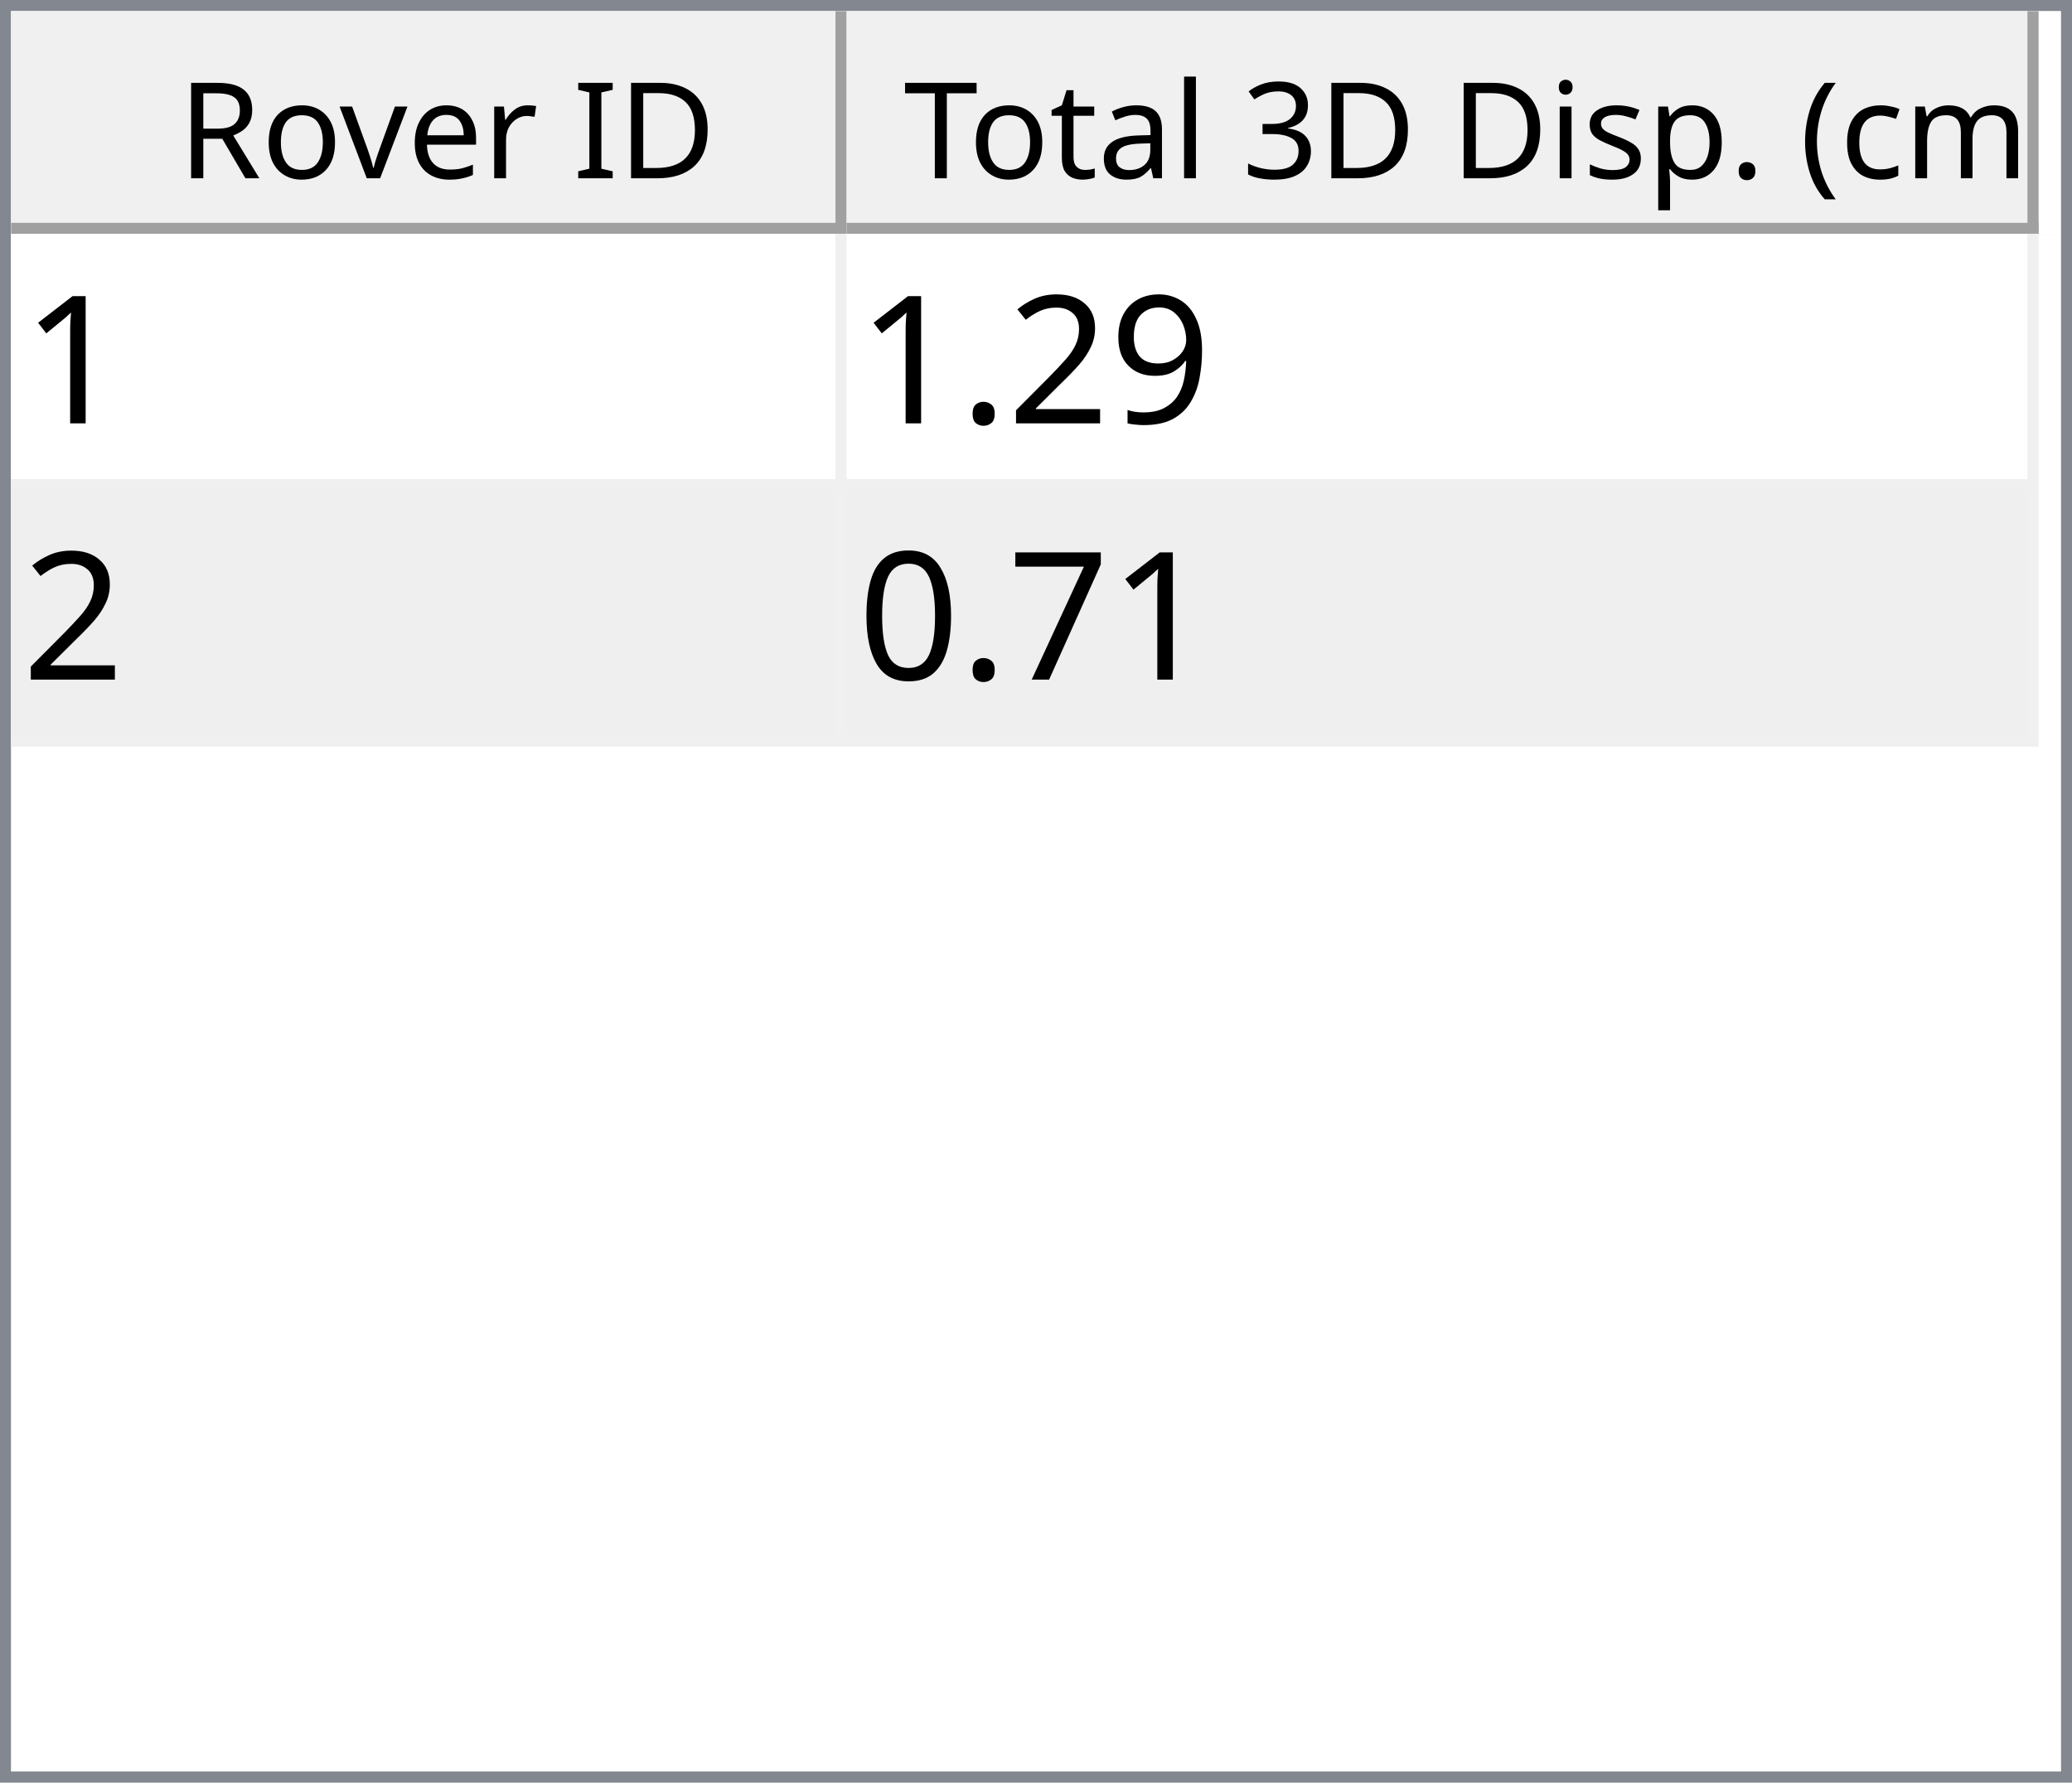
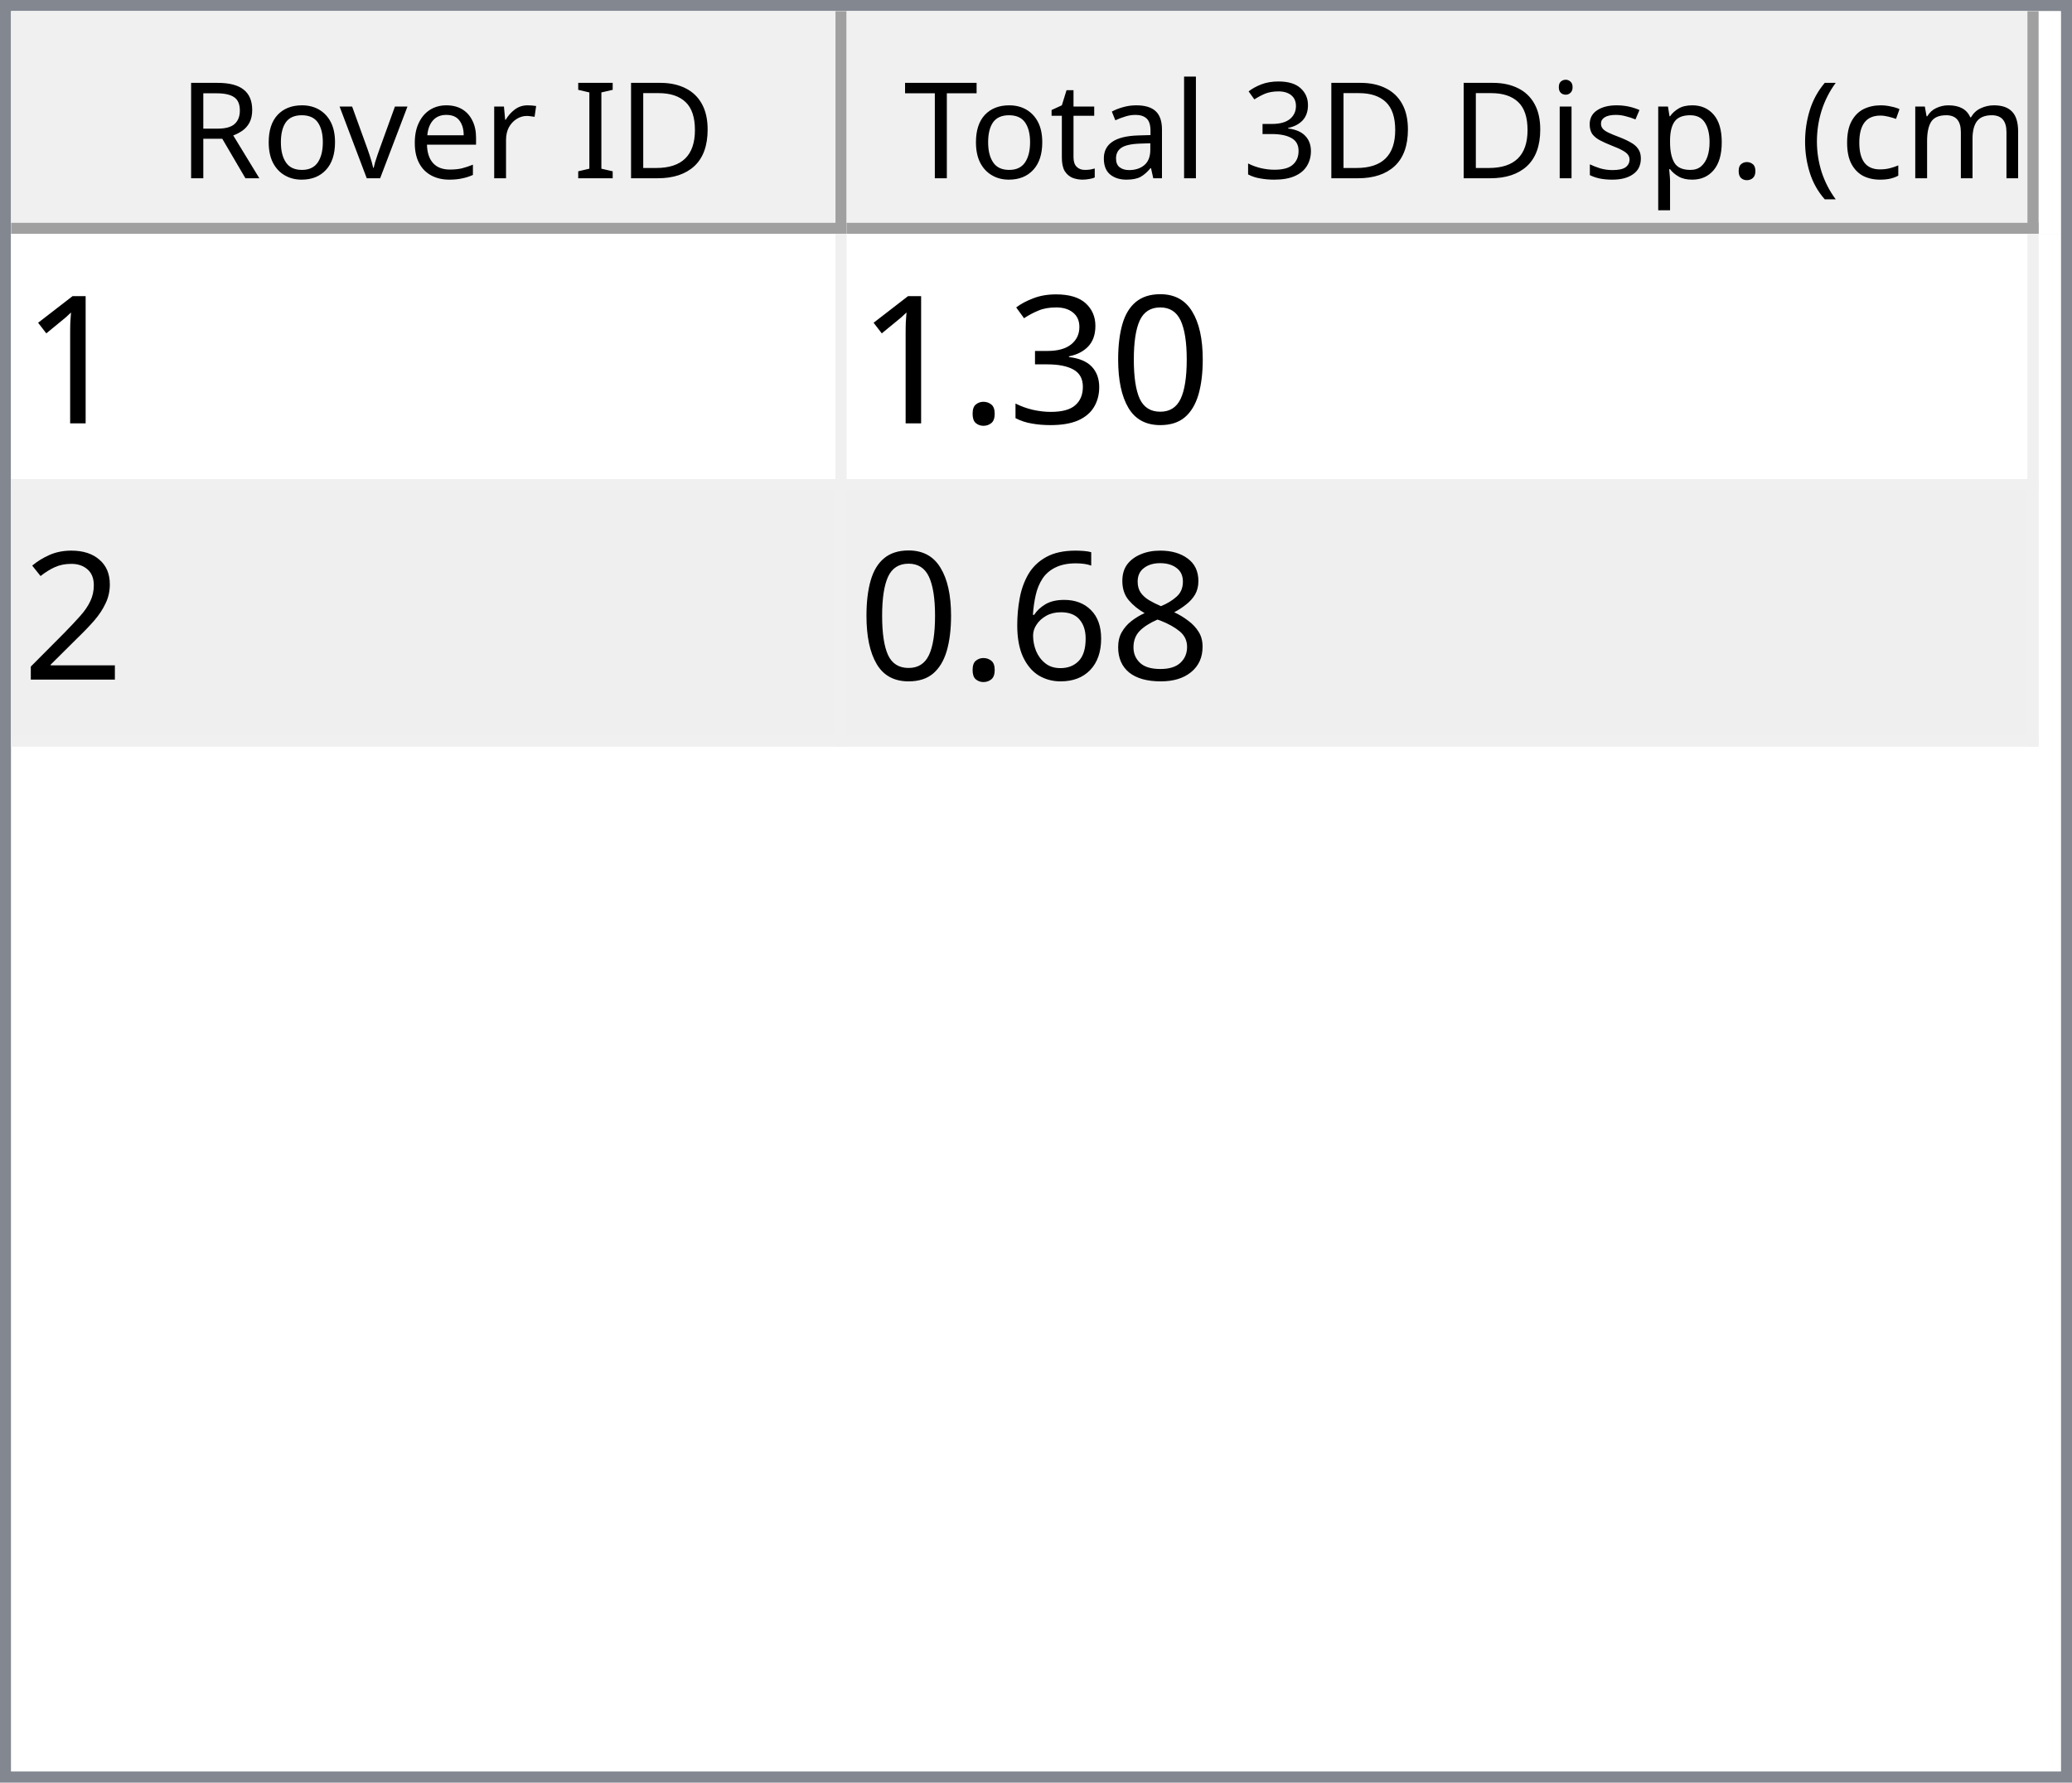
<svg xmlns="http://www.w3.org/2000/svg" style="fill-opacity:1; color-rendering:auto; color-interpolation:auto; text-rendering:auto; stroke:black; stroke-linecap:square; stroke-miterlimit:10; shape-rendering:auto; stroke-opacity:1; fill:black; stroke-dasharray:none; font-weight:normal; stroke-width:1; font-family:'Dialog'; font-style:normal; stroke-linejoin:miter; font-size:12px; stroke-dashoffset:0; image-rendering:auto;" width="186" height="160">
  <defs id="genericDefs" />
  <g>
    <defs id="defs1">
      <clipPath clipPathUnits="userSpaceOnUse" id="clipPath1">
        <path d="M0 0 L186 0 L186 160 L0 160 L0 0 Z" />
      </clipPath>
      <clipPath clipPathUnits="userSpaceOnUse" id="clipPath2">
        <path d="M0 0 L0 160 L186 160 L186 0 Z" />
      </clipPath>
      <clipPath clipPathUnits="userSpaceOnUse" id="clipPath3">
        <path d="M0 0 L0 20 L184 20 L184 0 Z" />
      </clipPath>
      <clipPath clipPathUnits="userSpaceOnUse" id="clipPath4">
        <path d="M0 0 L0 20 L75 20 L75 0 Z" />
      </clipPath>
      <clipPath clipPathUnits="userSpaceOnUse" id="clipPath5">
        <path d="M1 1 L1 19 L74 19 L74 1 Z" />
      </clipPath>
      <clipPath clipPathUnits="userSpaceOnUse" id="clipPath6">
        <path d="M0 0 L0 18 L73 18 L73 0 Z" />
      </clipPath>
      <clipPath clipPathUnits="userSpaceOnUse" id="clipPath7">
        <path d="M-0.5 -0.5 L-0.5 19.5 L74.5 19.5 L74.5 -0.5 Z" />
      </clipPath>
      <clipPath clipPathUnits="userSpaceOnUse" id="clipPath8">
        <path d="M0 0 L0 20 L107 20 L107 0 Z" />
      </clipPath>
      <clipPath clipPathUnits="userSpaceOnUse" id="clipPath9">
        <path d="M1 1 L1 19 L106 19 L106 1 Z" />
      </clipPath>
      <clipPath clipPathUnits="userSpaceOnUse" id="clipPath10">
        <path d="M0 0 L0 18 L105 18 L105 0 Z" />
      </clipPath>
      <clipPath clipPathUnits="userSpaceOnUse" id="clipPath11">
        <path d="M-0.5 -0.5 L-0.5 19.5 L106.5 19.5 L106.5 -0.5 Z" />
      </clipPath>
      <clipPath clipPathUnits="userSpaceOnUse" id="clipPath12">
        <path d="M0 0 L0 138 L184 138 L184 0 Z" />
      </clipPath>
      <clipPath clipPathUnits="userSpaceOnUse" id="clipPath13">
        <path d="M0 0 L0 46 L182 46 L182 0 Z" />
      </clipPath>
      <clipPath clipPathUnits="userSpaceOnUse" id="clipPath14">
        <path d="M-0.5 -0.5 L-0.5 45.5 L181.5 45.5 L181.5 -0.5 Z" />
      </clipPath>
      <clipPath clipPathUnits="userSpaceOnUse" id="clipPath15">
        <path d="M0 0 L0 22 L74 22 L74 0 Z" />
      </clipPath>
      <clipPath clipPathUnits="userSpaceOnUse" id="clipPath16">
        <path d="M0 0 L0 22 L106 22 L106 0 Z" />
      </clipPath>
      <font horiz-adv-x="64.551" id="font1">
        <font-face ascent="107.91" descent="25.098" units-per-em="100" style="font-style:normal; font-family:Segoe UI; font-weight:normal;" />
        <missing-glyph horiz-adv-x="64.551" d="M8.109 0 L8.109 68.266 L56.453 68.266 L56.453 0 L8.109 0 ZM15.328 7.234 L49.219 7.234 L49.219 61.031 L15.328 61.031 L15.328 7.234 Z" />
        <glyph unicode="D" horiz-adv-x="70.117" d="M9.188 0 L9.188 70.016 L28.516 70.016 Q65.531 70.016 65.531 35.891 Q65.531 19.672 55.25 9.836 Q44.969 0 27.734 0 L9.188 0 ZM17.391 62.594 L17.391 7.422 L27.828 7.422 Q41.609 7.422 49.273 14.797 Q56.938 22.172 56.938 35.688 Q56.938 62.594 28.328 62.594 L17.391 62.594 Z" />
        <glyph unicode="I" horiz-adv-x="26.611" d="M17.391 0 L9.188 0 L9.188 70.016 L17.391 70.016 L17.391 0 Z" />
        <glyph unicode=" " horiz-adv-x="27.393" d="" />
        <glyph unicode="r" horiz-adv-x="34.766" d="M34.188 41.891 Q32.078 43.5 28.125 43.5 Q23 43.5 19.555 38.672 Q16.109 33.844 16.109 25.484 L16.109 0 L8.109 0 L8.109 50 L16.109 50 L16.109 39.703 L16.312 39.703 Q18.016 44.969 21.531 47.922 Q25.047 50.875 29.391 50.875 Q32.516 50.875 34.188 50.203 L34.188 41.891 Z" />
        <glyph unicode="e" horiz-adv-x="52.295" d="M48.297 23 L12.984 23 Q13.188 14.656 17.484 10.109 Q21.781 5.562 29.297 5.562 Q37.75 5.562 44.828 11.141 L44.828 3.609 Q38.234 -1.172 27.391 -1.172 Q16.797 -1.172 10.742 5.641 Q4.688 12.453 4.688 24.812 Q4.688 36.469 11.305 43.82 Q17.922 51.172 27.734 51.172 Q37.547 51.172 42.922 44.828 Q48.297 38.484 48.297 27.203 L48.297 23 ZM40.094 29.781 Q40.047 36.719 36.75 40.578 Q33.453 44.438 27.594 44.438 Q21.922 44.438 17.969 40.383 Q14.016 36.328 13.094 29.781 L40.094 29.781 Z" />
        <glyph unicode="v" horiz-adv-x="47.9" d="M47.406 50 L27.484 0 L19.625 0 L0.688 50 L9.469 50 L22.172 13.672 Q23.578 9.672 23.922 6.688 L24.125 6.688 Q24.609 10.453 25.688 13.484 L38.969 50 L47.406 50 Z" />
        <glyph unicode="o" horiz-adv-x="58.594" d="M29 -1.172 Q17.922 -1.172 11.305 5.836 Q4.688 12.844 4.688 24.422 Q4.688 37.016 11.57 44.094 Q18.453 51.172 30.172 51.172 Q41.359 51.172 47.633 44.289 Q53.906 37.406 53.906 25.203 Q53.906 13.234 47.141 6.031 Q40.375 -1.172 29 -1.172 ZM29.594 44.438 Q21.875 44.438 17.383 39.188 Q12.891 33.938 12.891 24.703 Q12.891 15.828 17.43 10.695 Q21.969 5.562 29.594 5.562 Q37.359 5.562 41.531 10.594 Q45.703 15.625 45.703 24.906 Q45.703 34.281 41.531 39.359 Q37.359 44.438 29.594 44.438 Z" />
        <glyph unicode="R" horiz-adv-x="59.814" d="M59.375 0 L49.609 0 L37.891 19.625 Q36.281 22.359 34.766 24.289 Q33.25 26.219 31.664 27.438 Q30.078 28.656 28.25 29.219 Q26.422 29.781 24.125 29.781 L17.391 29.781 L17.391 0 L9.188 0 L9.188 70.016 L30.078 70.016 Q34.672 70.016 38.555 68.867 Q42.438 67.719 45.289 65.375 Q48.141 63.031 49.758 59.547 Q51.375 56.062 51.375 51.375 Q51.375 47.703 50.273 44.656 Q49.172 41.609 47.148 39.211 Q45.125 36.812 42.266 35.133 Q39.406 33.453 35.844 32.516 L35.844 32.328 Q37.594 31.547 38.891 30.547 Q40.188 29.547 41.359 28.18 Q42.531 26.812 43.68 25.078 Q44.828 23.344 46.234 21.047 L59.375 0 ZM17.391 62.594 L17.391 37.203 L28.516 37.203 Q31.594 37.203 34.203 38.133 Q36.812 39.062 38.719 40.797 Q40.625 42.531 41.703 45.047 Q42.781 47.562 42.781 50.688 Q42.781 56.297 39.141 59.445 Q35.5 62.594 28.609 62.594 L17.391 62.594 Z" />
        <glyph unicode=")" horiz-adv-x="30.176" d="M8.297 -15.922 L1.172 -15.922 Q16.406 2.344 16.406 26.812 Q16.406 51.469 1.078 70.016 L8.297 70.016 Q23.531 52.156 23.531 26.703 Q23.531 1.375 8.297 -15.922 Z" />
        <glyph unicode="m" horiz-adv-x="86.133" d="M79.109 0 L71.094 0 L71.094 28.719 Q71.094 37.016 68.531 40.727 Q65.969 44.438 59.906 44.438 Q54.781 44.438 51.195 39.75 Q47.609 35.062 47.609 28.516 L47.609 0 L39.594 0 L39.594 29.688 Q39.594 44.438 28.219 44.438 Q22.953 44.438 19.531 40.016 Q16.109 35.594 16.109 28.516 L16.109 0 L8.109 0 L8.109 50 L16.109 50 L16.109 42.094 L16.312 42.094 Q21.625 51.172 31.844 51.172 Q36.969 51.172 40.773 48.312 Q44.578 45.453 46 40.828 Q51.562 51.172 62.594 51.172 Q79.109 51.172 79.109 30.812 L79.109 0 Z" />
        <glyph unicode="c" horiz-adv-x="46.191" d="M42.188 2.297 Q36.422 -1.172 28.516 -1.172 Q17.828 -1.172 11.258 5.789 Q4.688 12.75 4.688 23.828 Q4.688 36.188 11.766 43.68 Q18.844 51.172 30.672 51.172 Q37.25 51.172 42.281 48.734 L42.281 40.531 Q36.719 44.438 30.375 44.438 Q22.703 44.438 17.797 38.945 Q12.891 33.453 12.891 24.516 Q12.891 15.719 17.508 10.641 Q22.125 5.562 29.891 5.562 Q36.422 5.562 42.188 9.906 L42.188 2.297 Z" />
        <glyph unicode="(" horiz-adv-x="30.176" d="M29.109 -15.922 L21.969 -15.922 Q6.844 1.375 6.844 26.703 Q6.844 52.156 21.969 70.016 L29.203 70.016 Q13.875 51.469 13.875 26.812 Q13.875 2.344 29.109 -15.922 Z" />
        <glyph unicode="." horiz-adv-x="21.68" d="M10.891 -1.078 Q8.641 -1.078 7.055 0.539 Q5.469 2.156 5.469 4.391 Q5.469 6.641 7.055 8.273 Q8.641 9.906 10.891 9.906 Q13.188 9.906 14.797 8.273 Q16.406 6.641 16.406 4.391 Q16.406 2.156 14.797 0.539 Q13.188 -1.078 10.891 -1.078 Z" />
        <glyph unicode="p" horiz-adv-x="58.789" d="M16.312 7.234 L16.109 7.234 L16.109 -23 L8.109 -23 L8.109 50 L16.109 50 L16.109 41.219 L16.312 41.219 Q22.219 51.172 33.594 51.172 Q43.266 51.172 48.688 44.461 Q54.109 37.75 54.109 26.469 Q54.109 13.922 48 6.375 Q41.891 -1.172 31.297 -1.172 Q21.578 -1.172 16.312 7.234 ZM16.109 27.391 L16.109 20.406 Q16.109 14.203 20.141 9.883 Q24.172 5.562 30.375 5.562 Q37.641 5.562 41.773 11.133 Q45.906 16.703 45.906 26.609 Q45.906 34.969 42.047 39.703 Q38.188 44.438 31.594 44.438 Q24.609 44.438 20.359 39.578 Q16.109 34.719 16.109 27.391 Z" />
        <glyph unicode="s" horiz-adv-x="42.432" d="M5.078 1.812 L5.078 10.406 Q11.625 5.562 19.484 5.562 Q30.031 5.562 30.031 12.594 Q30.031 14.594 29.125 15.992 Q28.219 17.391 26.68 18.461 Q25.141 19.531 23.07 20.383 Q21 21.234 18.609 22.172 Q15.281 23.484 12.766 24.828 Q10.25 26.172 8.57 27.859 Q6.891 29.547 6.031 31.695 Q5.172 33.844 5.172 36.719 Q5.172 40.234 6.789 42.945 Q8.406 45.656 11.086 47.484 Q13.766 49.312 17.211 50.242 Q20.656 51.172 24.312 51.172 Q30.812 51.172 35.938 48.922 L35.938 40.828 Q30.422 44.438 23.25 44.438 Q21 44.438 19.195 43.922 Q17.391 43.406 16.094 42.477 Q14.797 41.547 14.086 40.258 Q13.375 38.969 13.375 37.406 Q13.375 35.453 14.086 34.133 Q14.797 32.812 16.164 31.789 Q17.531 30.766 19.484 29.938 Q21.438 29.109 23.922 28.125 Q27.25 26.859 29.883 25.516 Q32.516 24.172 34.375 22.484 Q36.234 20.797 37.234 18.602 Q38.234 16.406 38.234 13.375 Q38.234 9.672 36.602 6.938 Q34.969 4.203 32.234 2.398 Q29.5 0.594 25.93 -0.289 Q22.359 -1.172 18.453 -1.172 Q10.75 -1.172 5.078 1.812 Z" />
        <glyph unicode="i" horiz-adv-x="24.219" d="M12.203 62.703 Q10.062 62.703 8.547 64.164 Q7.031 65.625 7.031 67.875 Q7.031 70.125 8.547 71.609 Q10.062 73.094 12.203 73.094 Q14.406 73.094 15.945 71.609 Q17.484 70.125 17.484 67.875 Q17.484 65.719 15.945 64.211 Q14.406 62.703 12.203 62.703 ZM16.109 0 L8.109 0 L8.109 50 L16.109 50 L16.109 0 Z" />
        <glyph unicode="3" horiz-adv-x="53.906" d="M46.531 19.828 Q46.531 15.094 44.75 11.211 Q42.969 7.328 39.719 4.57 Q36.469 1.812 31.93 0.297 Q27.391 -1.219 21.922 -1.219 Q11.922 -1.219 6 2.594 L6 11.188 Q13.094 5.609 22.219 5.609 Q25.875 5.609 28.828 6.539 Q31.781 7.469 33.906 9.227 Q36.031 10.984 37.18 13.477 Q38.328 15.969 38.328 19.094 Q38.328 32.812 18.797 32.812 L12.984 32.812 L12.984 39.594 L18.5 39.594 Q35.797 39.594 35.797 52.484 Q35.797 64.406 22.609 64.406 Q15.188 64.406 8.688 59.422 L8.688 67.188 Q15.375 71.188 24.609 71.188 Q29 71.188 32.57 69.969 Q36.141 68.75 38.68 66.555 Q41.219 64.359 42.609 61.281 Q44 58.203 44 54.5 Q44 40.672 30.031 36.719 L30.031 36.531 Q33.594 36.141 36.625 34.797 Q39.656 33.453 41.852 31.305 Q44.047 29.156 45.289 26.25 Q46.531 23.344 46.531 19.828 Z" />
        <glyph unicode="l" horiz-adv-x="24.219" d="M16.109 0 L8.109 0 L8.109 74.031 L16.109 74.031 L16.109 0 Z" />
        <glyph unicode="a" horiz-adv-x="50.879" d="M43.891 0 L35.891 0 L35.891 7.812 L35.688 7.812 Q30.469 -1.172 20.312 -1.172 Q12.844 -1.172 8.617 2.781 Q4.391 6.734 4.391 13.281 Q4.391 27.297 20.906 29.594 L35.891 31.688 Q35.891 44.438 25.594 44.438 Q16.547 44.438 9.281 38.281 L9.281 46.484 Q16.656 51.172 26.266 51.172 Q43.891 51.172 43.891 32.516 L43.891 0 ZM35.891 25.297 L23.828 23.641 Q18.266 22.859 15.43 20.875 Q12.594 18.891 12.594 13.875 Q12.594 10.203 15.211 7.883 Q17.828 5.562 22.172 5.562 Q28.125 5.562 32.008 9.742 Q35.891 13.922 35.891 20.312 L35.891 25.297 Z" />
        <glyph unicode="t" horiz-adv-x="33.887" d="M31.297 0.484 Q28.469 -1.078 23.828 -1.078 Q10.688 -1.078 10.688 13.578 L10.688 43.172 L2.094 43.172 L2.094 50 L10.688 50 L10.688 62.203 L18.703 64.797 L18.703 50 L31.297 50 L31.297 43.172 L18.703 43.172 L18.703 14.984 Q18.703 9.969 20.414 7.82 Q22.125 5.672 26.078 5.672 Q29.109 5.672 31.297 7.328 L31.297 0.484 Z" />
        <glyph unicode="T" horiz-adv-x="52.393" d="M50.594 62.594 L30.375 62.594 L30.375 0 L22.172 0 L22.172 62.594 L2 62.594 L2 70.016 L50.594 70.016 L50.594 62.594 Z" />
      </font>
      <font horiz-adv-x="75.0" id="font2">
        <font-face ascent="100.537" descent="21.973" units-per-em="100" style="font-style:normal; font-family:sans-serif; font-weight:normal;" />
        <missing-glyph horiz-adv-x="75.0" d="M12.5 0 L12.5 62.5 L62.5 62.5 L62.5 0 L12.5 0 ZM14.062 1.562 L60.938 1.562 L60.938 60.938 L14.062 60.938 L14.062 1.562 Z" />
        <glyph unicode="1" horiz-adv-x="55.615" d="M37.25 0 L28.469 0 L28.469 56 Q25.297 52.984 20.141 49.953 Q14.984 46.922 10.891 45.406 L10.891 53.906 Q18.266 57.375 23.781 62.305 Q29.297 67.234 31.594 71.875 L37.25 71.875 L37.25 0 Z" />
-         <glyph unicode="9" horiz-adv-x="55.615" d="M5.469 16.547 L13.922 17.328 Q14.984 11.375 18.016 8.688 Q21.047 6 25.781 6 Q29.828 6 32.883 7.859 Q35.938 9.719 37.891 12.82 Q39.844 15.922 41.164 21.195 Q42.484 26.469 42.484 31.938 Q42.484 32.516 42.438 33.688 Q39.797 29.5 35.234 26.883 Q30.672 24.266 25.344 24.266 Q16.453 24.266 10.305 30.711 Q4.156 37.156 4.156 47.703 Q4.156 58.594 10.578 65.234 Q17 71.875 26.656 71.875 Q33.641 71.875 39.43 68.117 Q45.219 64.359 48.219 57.398 Q51.219 50.438 51.219 37.25 Q51.219 23.531 48.242 15.406 Q45.266 7.281 39.383 3.031 Q33.5 -1.219 25.594 -1.219 Q17.188 -1.219 11.867 3.445 Q6.547 8.109 5.469 16.547 ZM41.453 48.141 Q41.453 55.719 37.43 60.156 Q33.406 64.594 27.734 64.594 Q21.875 64.594 17.531 59.812 Q13.188 55.031 13.188 47.406 Q13.188 40.578 17.312 36.305 Q21.438 32.031 27.484 32.031 Q33.594 32.031 37.523 36.305 Q41.453 40.578 41.453 48.141 Z" />
+         <glyph unicode="0" horiz-adv-x="55.615" d="M4.156 35.297 Q4.156 48 6.766 55.742 Q9.375 63.484 14.523 67.68 Q19.672 71.875 27.484 71.875 Q33.25 71.875 37.594 69.555 Q41.938 67.234 44.773 62.867 Q47.609 58.5 49.219 52.227 Q50.828 45.953 50.828 35.297 Q50.828 22.703 48.242 14.969 Q45.656 7.234 40.508 3.008 Q35.359 -1.219 27.484 -1.219 Q17.141 -1.219 11.234 6.203 Q4.156 15.141 4.156 35.297 ZM13.188 35.297 Q13.188 17.672 17.312 11.836 Q21.438 6 27.484 6 Q33.547 6 37.672 11.859 Q41.797 17.719 41.797 35.297 Q41.797 52.984 37.672 58.789 Q33.547 64.594 27.391 64.594 Q21.344 64.594 17.719 59.469 Q13.188 52.938 13.188 35.297 Z" />
+         <glyph unicode="3" horiz-adv-x="55.615" d="M4.203 18.891 L12.984 20.062 Q14.5 12.594 18.141 9.297 Q21.781 6 27 6 Q33.203 6 37.477 10.297 Q41.75 14.594 41.75 20.953 Q41.75 27 37.797 30.93 Q33.844 34.859 27.734 34.859 Q25.25 34.859 21.531 33.891 L22.516 41.609 Q23.391 41.5 23.922 41.5 Q29.547 41.5 34.039 44.43 Q38.531 47.359 38.531 53.469 Q38.531 58.297 35.258 61.477 Q31.984 64.656 26.812 64.656 Q21.688 64.656 18.266 61.43 Q14.844 58.203 13.875 51.766 L5.078 53.328 Q6.688 62.156 12.398 67.016 Q18.109 71.875 26.609 71.875 Q32.469 71.875 37.398 69.359 Q42.328 66.844 44.945 62.5 Q47.562 58.156 47.562 53.266 Q47.562 48.641 45.07 44.828 Q42.578 41.016 37.703 38.766 Q44.047 37.312 47.562 32.695 Q51.078 28.078 51.078 21.141 Q51.078 11.766 44.242 5.25 Q37.406 -1.266 26.953 -1.266 Q17.531 -1.266 11.305 4.352 Q5.078 9.969 4.203 18.891 Z" />
+         <glyph unicode="." horiz-adv-x="27.783" d="M9.078 0 L9.078 10.016 L19.094 10.016 L19.094 0 L9.078 0 Z" />
        <glyph unicode="2" horiz-adv-x="55.615" d="M50.344 8.453 L50.344 0 L3.031 0 Q2.938 3.172 4.047 6.109 Q5.859 10.938 9.836 15.625 Q13.812 20.312 21.344 26.469 Q33.016 36.031 37.117 41.625 Q41.219 47.219 41.219 52.203 Q41.219 57.422 37.477 61.008 Q33.734 64.594 27.734 64.594 Q21.391 64.594 17.578 60.789 Q13.766 56.984 13.719 50.25 L4.688 51.172 Q5.609 61.281 11.664 66.578 Q17.719 71.875 27.938 71.875 Q38.234 71.875 44.242 66.164 Q50.25 60.453 50.25 52 Q50.25 47.703 48.492 43.555 Q46.734 39.406 42.656 34.812 Q38.578 30.219 29.109 22.219 Q21.188 15.578 18.945 13.211 Q16.703 10.844 15.234 8.453 L50.344 8.453 Z" />
-         <glyph unicode="." horiz-adv-x="27.783" d="M9.078 0 L9.078 10.016 L19.094 10.016 L19.094 0 L9.078 0 Z" />
-         <glyph unicode="7" horiz-adv-x="55.615" d="M4.734 62.203 L4.734 70.656 L51.078 70.656 L51.078 63.812 Q44.234 56.547 37.523 44.484 Q30.812 32.422 27.156 19.672 Q24.516 10.688 23.781 0 L14.75 0 Q14.891 8.453 18.062 20.414 Q21.234 32.375 27.172 43.484 Q33.109 54.594 39.797 62.203 L4.734 62.203 Z" />
-         <glyph unicode="0" horiz-adv-x="55.615" d="M4.156 35.297 Q4.156 48 6.766 55.742 Q9.375 63.484 14.523 67.68 Q19.672 71.875 27.484 71.875 Q33.25 71.875 37.594 69.555 Q41.938 67.234 44.773 62.867 Q47.609 58.5 49.219 52.227 Q50.828 45.953 50.828 35.297 Q50.828 22.703 48.242 14.969 Q45.656 7.234 40.508 3.008 Q35.359 -1.219 27.484 -1.219 Q17.141 -1.219 11.234 6.203 Q4.156 15.141 4.156 35.297 ZM13.188 35.297 Q13.188 17.672 17.312 11.836 Q21.438 6 27.484 6 Q33.547 6 37.672 11.859 Q41.797 17.719 41.797 35.297 Q41.797 52.984 37.672 58.789 Q33.547 64.594 27.391 64.594 Q21.344 64.594 17.719 59.469 Q13.188 52.938 13.188 35.297 Z" />
+         <glyph unicode="8" horiz-adv-x="55.615" d="M17.672 38.812 Q12.203 40.828 9.57 44.539 Q6.938 48.25 6.938 53.422 Q6.938 61.234 12.555 66.555 Q18.172 71.875 27.484 71.875 Q36.859 71.875 42.578 66.43 Q48.297 60.984 48.297 53.172 Q48.297 48.188 45.68 44.508 Q43.062 40.828 37.75 38.812 Q44.344 36.672 47.781 31.883 Q51.219 27.094 51.219 20.453 Q51.219 11.281 44.727 5.031 Q38.234 -1.219 27.641 -1.219 Q17.047 -1.219 10.547 5.055 Q4.047 11.328 4.047 20.703 Q4.047 27.688 7.594 32.398 Q11.141 37.109 17.672 38.812 ZM15.922 53.719 Q15.922 48.641 19.195 45.414 Q22.469 42.188 27.688 42.188 Q32.766 42.188 36.016 45.383 Q39.266 48.578 39.266 53.219 Q39.266 58.062 35.914 61.359 Q32.562 64.656 27.594 64.656 Q22.562 64.656 19.242 61.43 Q15.922 58.203 15.922 53.719 ZM13.094 20.656 Q13.094 16.891 14.875 13.375 Q16.656 9.859 20.172 7.93 Q23.688 6 27.734 6 Q34.031 6 38.133 10.055 Q42.234 14.109 42.234 20.359 Q42.234 26.703 38.016 30.859 Q33.797 35.016 27.438 35.016 Q21.234 35.016 17.164 30.914 Q13.094 26.812 13.094 20.656 Z" />
+         <glyph unicode="6" horiz-adv-x="55.615" d="M49.75 54.047 L41.016 53.375 Q39.844 58.547 37.703 60.891 Q34.125 64.656 28.906 64.656 Q24.703 64.656 21.531 62.312 Q17.391 59.281 14.992 53.469 Q12.594 47.656 12.5 36.922 Q15.672 41.75 20.266 44.094 Q24.859 46.438 29.891 46.438 Q38.672 46.438 44.852 39.969 Q51.031 33.5 51.031 23.25 Q51.031 16.5 48.125 10.719 Q45.219 4.938 40.141 1.859 Q35.062 -1.219 28.609 -1.219 Q17.625 -1.219 10.695 6.859 Q3.766 14.938 3.766 33.5 Q3.766 54.25 11.422 63.672 Q18.109 71.875 29.438 71.875 Q37.891 71.875 43.289 67.141 Q48.688 62.406 49.75 54.047 ZM13.875 23.188 Q13.875 18.656 15.797 14.508 Q17.719 10.359 21.188 8.18 Q24.656 6 28.469 6 Q34.031 6 38.039 10.492 Q42.047 14.984 42.047 22.703 Q42.047 30.125 38.086 34.398 Q34.125 38.672 28.125 38.672 Q22.172 38.672 18.023 34.398 Q13.875 30.125 13.875 23.188 Z" />
      </font>
    </defs>
    <g style="fill:white; stroke:white;">
      <rect x="0" y="0" width="186" style="clip-path:url(#clipPath1); stroke:none;" height="160" />
    </g>
    <g style="fill:white; text-rendering:optimizeSpeed; color-rendering:optimizeSpeed; image-rendering:optimizeSpeed; shape-rendering:crispEdges; stroke:white; color-interpolation:sRGB;">
      <rect x="0" width="186" height="160" y="0" style="stroke:none;" />
      <path style="stroke:none;" d="M0 160 L186 160 L186 0 L0 0 Z" />
    </g>
    <g style="fill:rgb(240,240,240); font-family:'Segoe UI'; stroke:rgb(240,240,240);">
      <rect x="0" y="0" width="186" style="clip-path:url(#clipPath2); stroke:none;" height="160" />
    </g>
    <g style="fill:rgb(130,135,144); font-family:'Segoe UI'; stroke:rgb(130,135,144);">
      <path d="M0 0 L186 0 L186 160 L0 160 L0 0 ZM1 1 L185 1 L185 159 L1 159 L1 1 Z" style="fill-rule:evenodd; clip-path:url(#clipPath2); stroke:none;" />
    </g>
    <g style="fill:white; font-family:'Segoe UI'; stroke:white;" transform="translate(1,1)">
      <rect x="0" y="0" width="184" style="clip-path:url(#clipPath3); stroke:none;" height="20" />
    </g>
    <g style="fill:rgb(240,240,240); font-family:'Segoe UI'; stroke:rgb(240,240,240);" transform="translate(1,1)">
      <rect x="0" y="0" width="75" style="clip-path:url(#clipPath4); stroke:none;" height="20" />
    </g>
    <g style="font-family:'Segoe UI';" transform="translate(2,2)">
      <text x="14" xml:space="preserve" y="14" style="clip-path:url(#clipPath6); stroke:none;">Rover ID</text>
    </g>
    <g style="fill:rgb(160,160,160); font-family:'Segoe UI'; stroke:rgb(160,160,160); stroke-linejoin:bevel;" transform="translate(1.5,1.5)">
      <line x1="74" x2="74" y1="0" style="fill:none; clip-path:url(#clipPath7);" y2="19" />
    </g>
    <g style="fill:rgb(160,160,160); font-family:'Segoe UI'; stroke:rgb(160,160,160); stroke-linejoin:bevel;" transform="matrix(1,0,0,1,1,1) translate(0.5,0.5)">
      <line x1="0" x2="74" y1="19" style="fill:none; clip-path:url(#clipPath7);" y2="19" />
    </g>
    <g style="fill:rgb(240,240,240); font-family:'Segoe UI'; stroke:rgb(240,240,240);" transform="translate(76,1)">
      <rect x="0" y="0" width="107" style="clip-path:url(#clipPath8); stroke:none;" height="20" />
    </g>
    <g style="font-family:'Segoe UI';" transform="translate(77,2)">
      <text x="1" xml:space="preserve" y="14" style="clip-path:url(#clipPath10); stroke:none;"> Total 3D Disp. (cm)</text>
    </g>
    <g style="fill:rgb(160,160,160); font-family:'Segoe UI'; stroke:rgb(160,160,160); stroke-linejoin:bevel;" transform="translate(76.5,1.5)">
      <line x1="106" x2="106" y1="0" style="fill:none; clip-path:url(#clipPath11);" y2="19" />
    </g>
    <g style="fill:rgb(160,160,160); font-family:'Segoe UI'; stroke:rgb(160,160,160); stroke-linejoin:bevel;" transform="matrix(1,0,0,1,76,1) translate(0.5,0.5)">
      <line x1="0" x2="106" y1="19" style="fill:none; clip-path:url(#clipPath11);" y2="19" />
    </g>
    <g style="fill:white; font-family:'Segoe UI'; stroke:white;" transform="translate(1,21)">
      <rect x="0" y="0" width="184" style="clip-path:url(#clipPath12); stroke:none;" height="138" />
    </g>
    <g style="fill:rgb(240,240,240); font-size:16px; font-family:sans-serif; stroke:rgb(240,240,240);" transform="translate(1,21)">
      <rect x="0" y="0" width="182" style="clip-path:url(#clipPath13); stroke:none;" height="46" />
      <line transform="translate(0.5,0.5)" x1="0" x2="181" y1="22" style="clip-path:url(#clipPath14); fill:none; stroke-linejoin:bevel;" y2="22" />
    </g>
    <g transform="matrix(1,0,0,1,1,21) translate(0.5,0.5)" style="fill:rgb(240,240,240); font-size:16px; font-family:sans-serif; stroke:rgb(240,240,240); stroke-linejoin:bevel;">
      <line x1="0" x2="181" y1="45" style="fill:none; clip-path:url(#clipPath14);" y2="45" />
    </g>
    <g transform="matrix(1,0,0,1,1,21) translate(0.5,0.5)" style="fill:rgb(240,240,240); font-size:16px; font-family:sans-serif; stroke:rgb(240,240,240); stroke-linejoin:bevel;">
      <line x1="74" x2="74" y1="0" style="fill:none; clip-path:url(#clipPath14);" y2="45" />
    </g>
    <g transform="matrix(1,0,0,1,1,21) translate(0.5,0.5)" style="fill:rgb(240,240,240); font-size:16px; font-family:sans-serif; stroke:rgb(240,240,240); stroke-linejoin:bevel;">
      <line x1="181" x2="181" y1="0" style="fill:none; clip-path:url(#clipPath14);" y2="45" />
    </g>
    <g style="fill:white; font-size:16px; font-family:sans-serif; stroke:white;" transform="matrix(1,0,0,1,1,21)">
      <rect x="0" y="0" width="74" style="clip-path:url(#clipPath15); stroke:none;" height="22" />
      <text x="1" y="17" style="fill:black; clip-path:url(#clipPath15); stroke:none;" xml:space="preserve">1</text>
    </g>
    <g style="fill:white; font-size:16px; font-family:sans-serif; stroke:white;" transform="matrix(1,0,0,1,1,21) translate(75,0)">
      <rect x="0" y="0" width="106" style="clip-path:url(#clipPath16); stroke:none;" height="22" />
-       <text x="1" y="17" style="fill:black; clip-path:url(#clipPath16); stroke:none;" xml:space="preserve">1.29</text>
+       <text x="1" y="17" style="fill:black; clip-path:url(#clipPath16); stroke:none;" xml:space="preserve">1.30</text>
    </g>
    <g style="fill:rgb(239,239,239); font-size:16px; font-family:sans-serif; stroke:rgb(239,239,239);" transform="matrix(1,0,0,1,1,21) translate(0,23)">
      <rect x="0" y="0" width="74" style="clip-path:url(#clipPath15); stroke:none;" height="22" />
      <text x="1" y="17" style="fill:black; clip-path:url(#clipPath15); stroke:none;" xml:space="preserve">2</text>
    </g>
    <g style="fill:rgb(239,239,239); font-size:16px; font-family:sans-serif; stroke:rgb(239,239,239);" transform="matrix(1,0,0,1,1,21) translate(75,23)">
      <rect x="0" y="0" width="106" style="clip-path:url(#clipPath16); stroke:none;" height="22" />
-       <text x="1" y="17" style="fill:black; clip-path:url(#clipPath16); stroke:none;" xml:space="preserve">0.71</text>
+       <text x="1" y="17" style="fill:black; clip-path:url(#clipPath16); stroke:none;" xml:space="preserve">0.68</text>
    </g>
  </g>
</svg>
